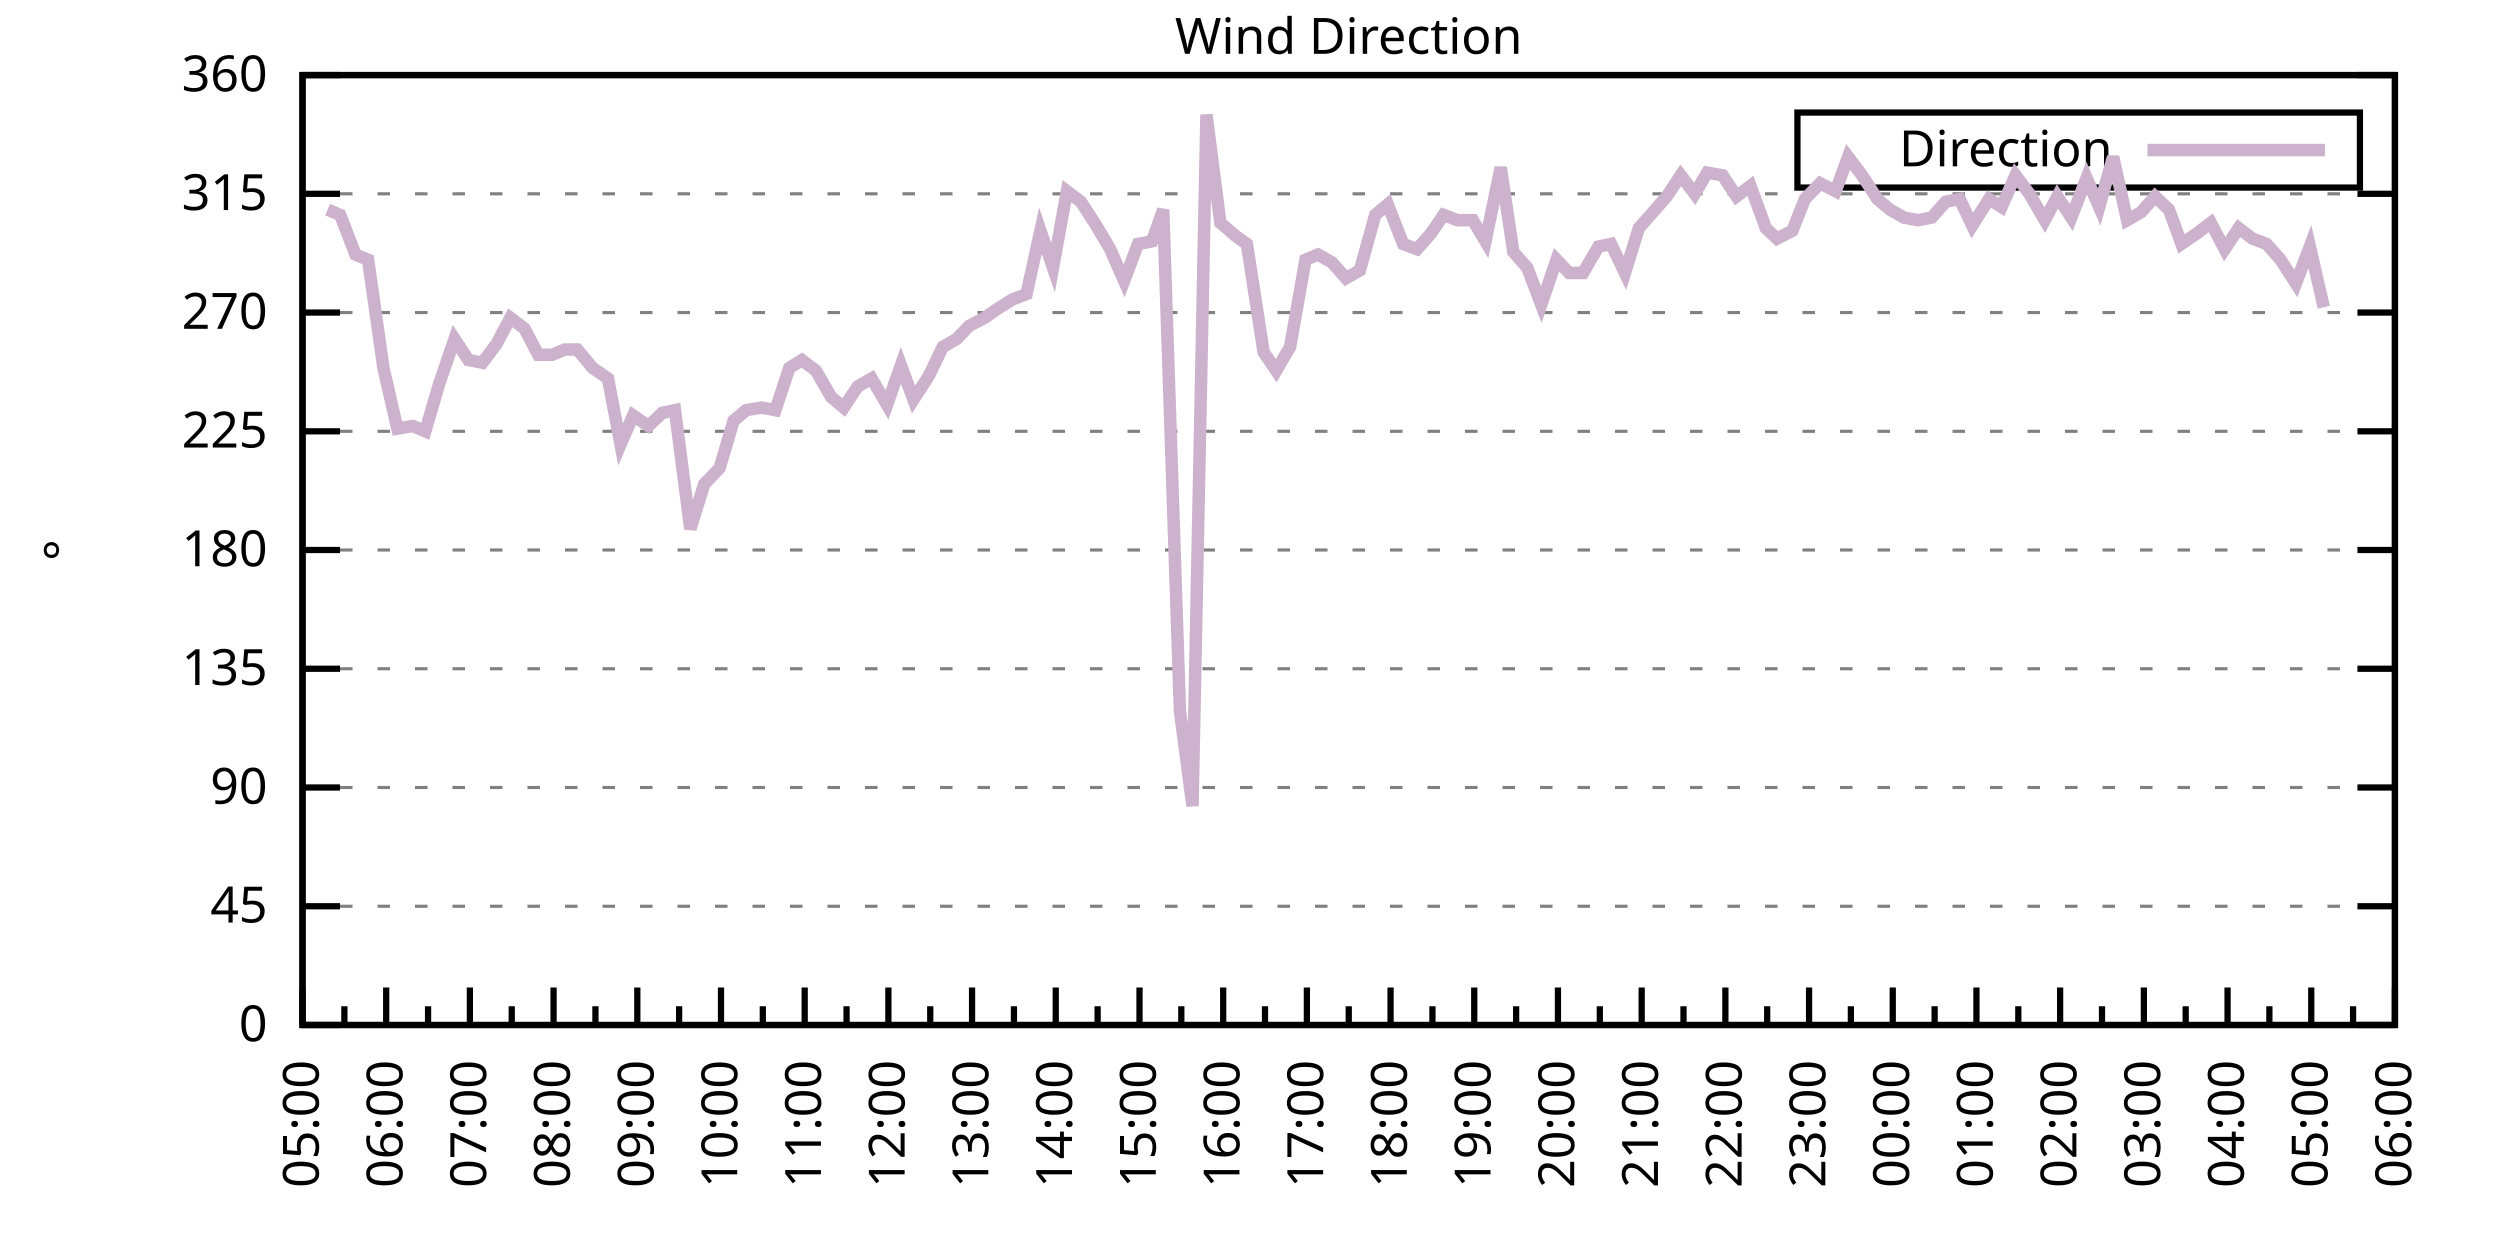
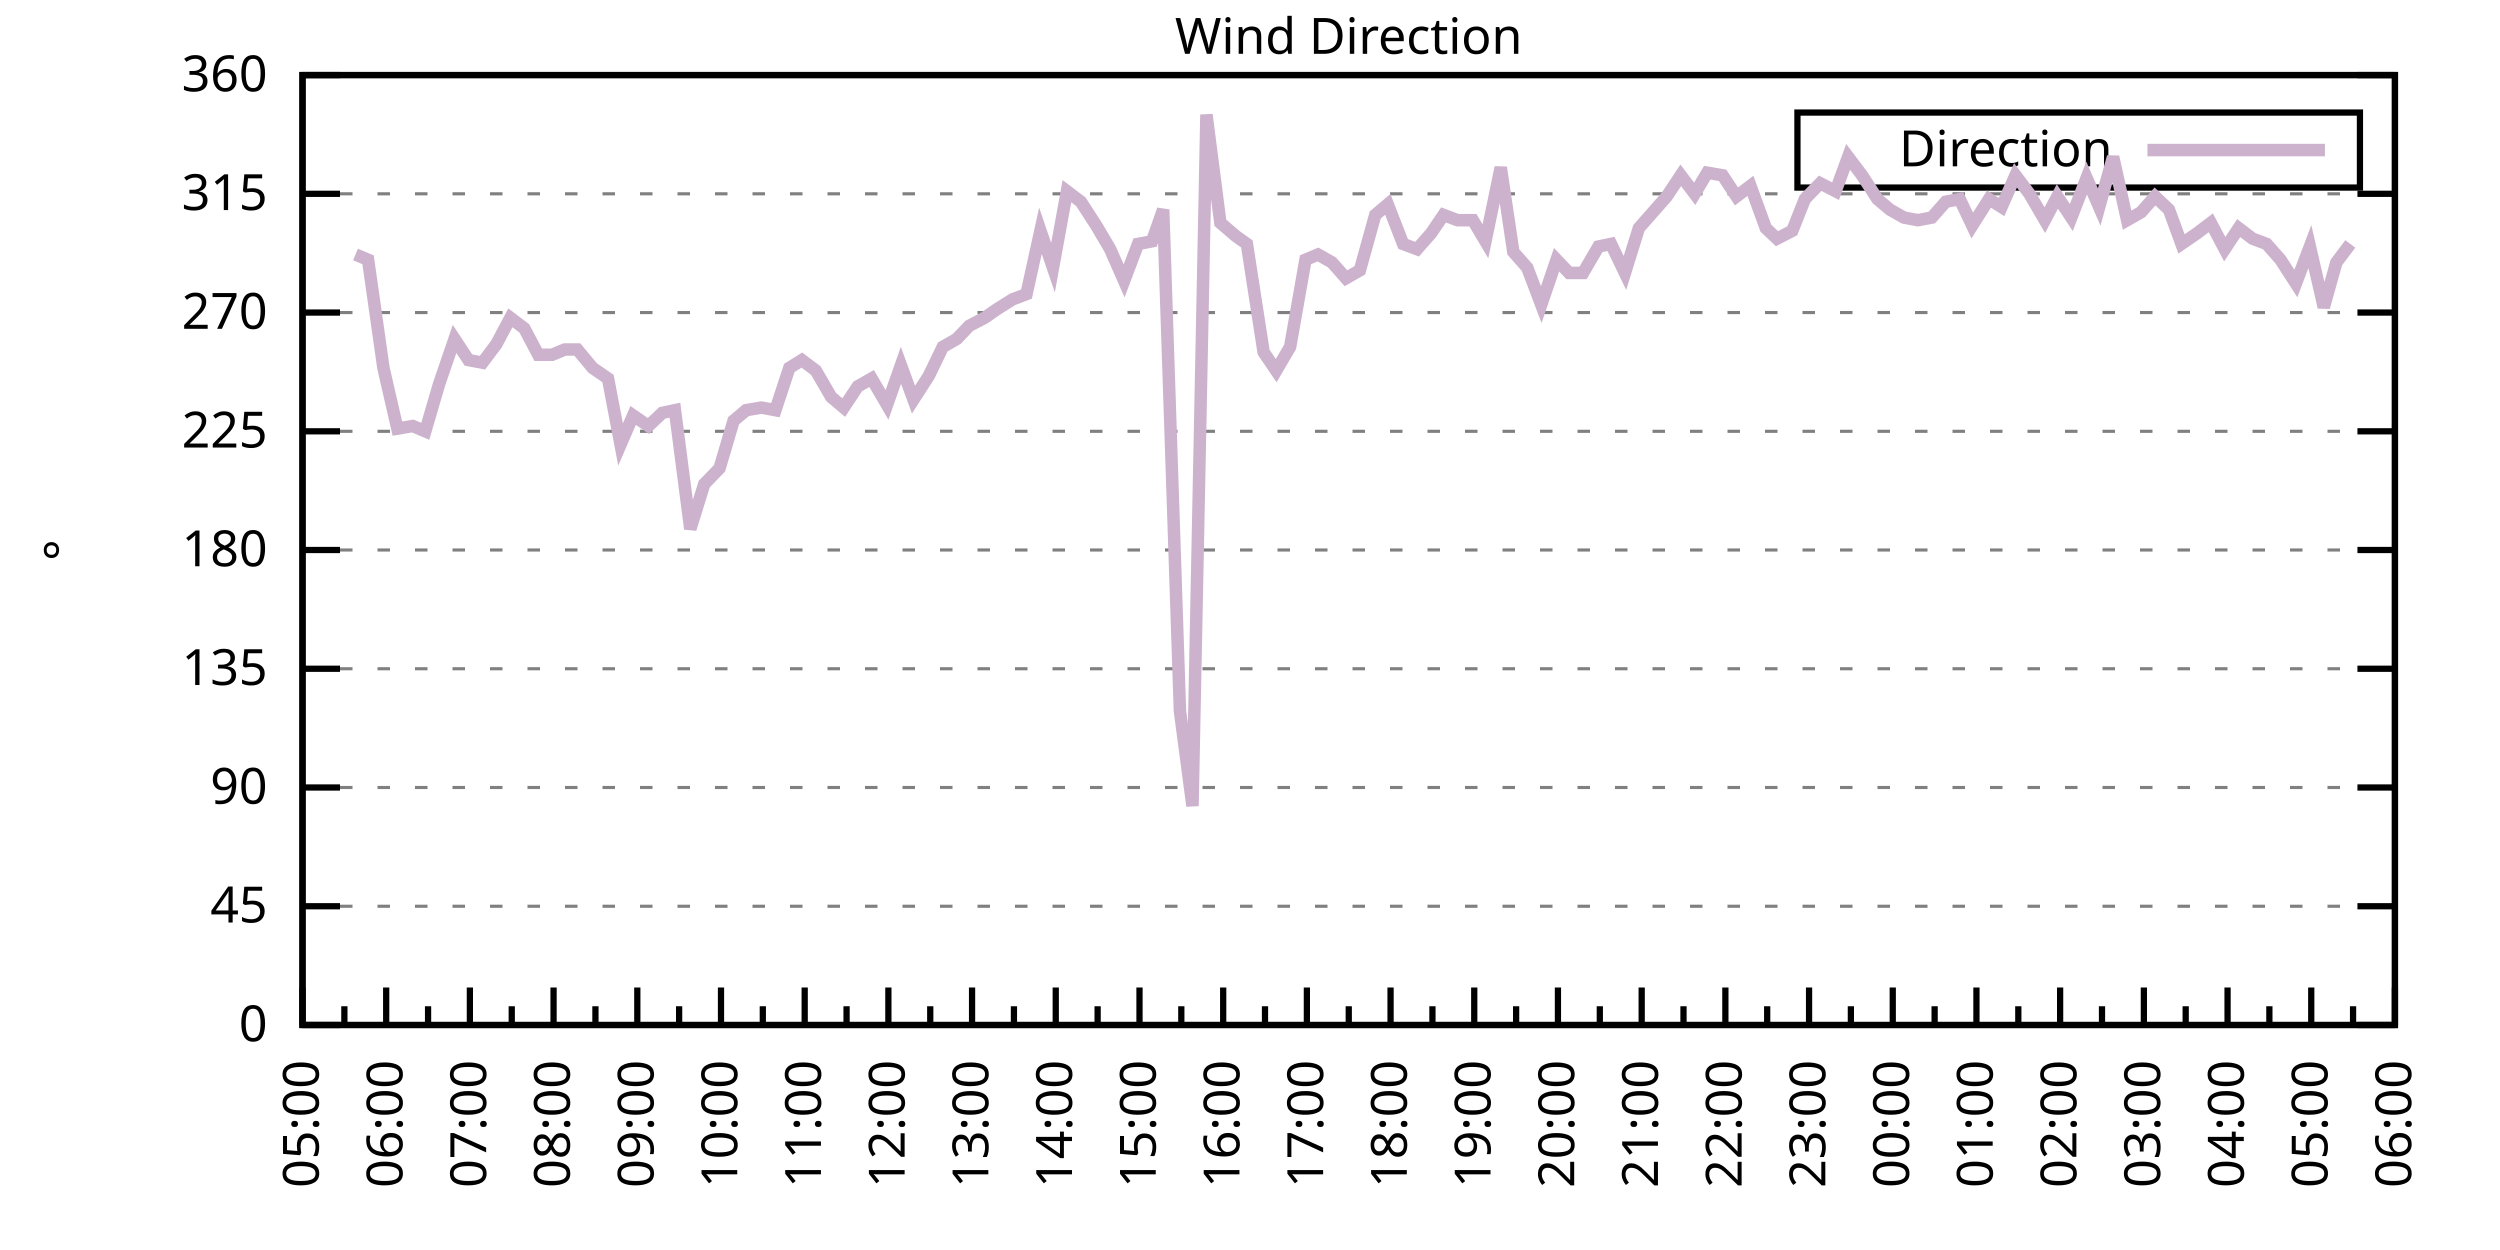
<svg xmlns="http://www.w3.org/2000/svg" xmlns:xlink="http://www.w3.org/1999/xlink" width="400" height="200" viewBox="0 0 400 200">
  <g id="gnuplot_canvas">
    <rect x="0" y="0" width="400" height="200" fill="none" />
    <defs>
      <circle id="gpDot" r="0.5" stroke-width="0.5" stroke="currentColor" />
      <path id="gpPt0" stroke-width="0.333" stroke="currentColor" d="M-1,0 h2 M0,-1 v2" />
      <path id="gpPt1" stroke-width="0.333" stroke="currentColor" d="M-1,-1 L1,1 M1,-1 L-1,1" />
      <path id="gpPt2" stroke-width="0.333" stroke="currentColor" d="M-1,0 L1,0 M0,-1 L0,1 M-1,-1 L1,1 M-1,1 L1,-1" />
      <rect id="gpPt3" stroke-width="0.333" stroke="currentColor" x="-1" y="-1" width="2" height="2" />
      <rect id="gpPt4" stroke-width="0.333" stroke="currentColor" fill="currentColor" x="-1" y="-1" width="2" height="2" />
      <circle id="gpPt5" stroke-width="0.333" stroke="currentColor" cx="0" cy="0" r="1" />
      <use xlink:href="#gpPt5" id="gpPt6" fill="currentColor" stroke="none" />
      <path id="gpPt7" stroke-width="0.333" stroke="currentColor" d="M0,-1.33 L-1.33,0.67 L1.33,0.67 z" />
      <use xlink:href="#gpPt7" id="gpPt8" fill="currentColor" stroke="none" />
      <use xlink:href="#gpPt7" id="gpPt9" stroke="currentColor" transform="rotate(180)" />
      <use xlink:href="#gpPt9" id="gpPt10" fill="currentColor" stroke="none" />
      <use xlink:href="#gpPt3" id="gpPt11" stroke="currentColor" transform="rotate(45)" />
      <use xlink:href="#gpPt11" id="gpPt12" fill="currentColor" stroke="none" />
      <path id="gpPt13" stroke-width="0.333" stroke="currentColor" d="M0,1.330 L1.265,0.411 L0.782,-1.067 L-0.782,-1.076 L-1.265,0.411 z" />
      <use xlink:href="#gpPt13" id="gpPt14" fill="currentColor" stroke="none" />
      <filter id="textbox" filterUnits="objectBoundingBox" x="0" y="0" height="1" width="1">
        <feFlood flood-color="white" flood-opacity="1" result="bgnd" />
        <feComposite in="SourceGraphic" in2="bgnd" operator="atop" />
      </filter>
      <filter id="greybox" filterUnits="objectBoundingBox" x="0" y="0" height="1" width="1">
        <feFlood flood-color="lightgrey" flood-opacity="1" result="grey" />
        <feComposite in="SourceGraphic" in2="grey" operator="atop" />
      </filter>
    </defs>
    <g fill="none" color="white" stroke="currentColor" stroke-width="1.00" stroke-linecap="butt" stroke-linejoin="miter">
</g>
    <g fill="none" color="black" stroke="currentColor" stroke-width="1.00" stroke-linecap="butt" stroke-linejoin="miter">
      <g stroke="none" shape-rendering="crispEdges">
        <polygon fill="rgb(255, 255, 255)" points="48.40,164.00 383.18,164.00 383.18,12.02 48.40,12.02 " />
      </g>
    </g>
    <g fill="none" color="black" stroke="currentColor" stroke-width="1.00" stroke-linecap="butt" stroke-linejoin="miter">
</g>
    <g fill="none" color="black" stroke="black" stroke-width="0.50" stroke-linecap="butt" stroke-linejoin="miter">
</g>
    <g fill="none" color="gray" stroke="currentColor" stroke-width="0.50" stroke-linecap="butt" stroke-linejoin="miter">
      <path stroke="gray" stroke-dasharray="2,4" class="gridline" d="M48.40,164.00 L383.19,164.00  " />
    </g>
    <g fill="none" color="gray" stroke="gray" stroke-width="1.00" stroke-linecap="butt" stroke-linejoin="miter">
</g>
    <g fill="none" color="black" stroke="currentColor" stroke-width="1.00" stroke-linecap="butt" stroke-linejoin="miter">
      <path stroke="black" d="M48.40,164.00 L54.40,164.00 M383.19,164.00 L377.19,164.00  " />
      <g transform="translate(42.80,166.60)" stroke="none" fill="black" font-family="Sans" font-size="8.00" text-anchor="end">
        <text>
          <tspan font-family="Sans"> 0</tspan>
        </text>
      </g>
    </g>
    <g fill="none" color="black" stroke="currentColor" stroke-width="1.00" stroke-linecap="butt" stroke-linejoin="miter">
</g>
    <g fill="none" color="black" stroke="black" stroke-width="0.50" stroke-linecap="butt" stroke-linejoin="miter">
</g>
    <g fill="none" color="gray" stroke="currentColor" stroke-width="0.50" stroke-linecap="butt" stroke-linejoin="miter">
      <path stroke="gray" stroke-dasharray="2,4" class="gridline" d="M48.40,145.00 L383.19,145.00  " />
    </g>
    <g fill="none" color="gray" stroke="gray" stroke-width="1.00" stroke-linecap="butt" stroke-linejoin="miter">
</g>
    <g fill="none" color="black" stroke="currentColor" stroke-width="1.00" stroke-linecap="butt" stroke-linejoin="miter">
      <path stroke="black" d="M48.40,145.00 L54.40,145.00 M383.19,145.00 L377.19,145.00  " />
      <g transform="translate(42.80,147.60)" stroke="none" fill="black" font-family="Sans" font-size="8.00" text-anchor="end">
        <text>
          <tspan font-family="Sans"> 45</tspan>
        </text>
      </g>
    </g>
    <g fill="none" color="black" stroke="currentColor" stroke-width="1.00" stroke-linecap="butt" stroke-linejoin="miter">
</g>
    <g fill="none" color="black" stroke="black" stroke-width="0.50" stroke-linecap="butt" stroke-linejoin="miter">
</g>
    <g fill="none" color="gray" stroke="currentColor" stroke-width="0.50" stroke-linecap="butt" stroke-linejoin="miter">
      <path stroke="gray" stroke-dasharray="2,4" class="gridline" d="M48.40,126.00 L383.19,126.00  " />
    </g>
    <g fill="none" color="gray" stroke="gray" stroke-width="1.00" stroke-linecap="butt" stroke-linejoin="miter">
</g>
    <g fill="none" color="black" stroke="currentColor" stroke-width="1.00" stroke-linecap="butt" stroke-linejoin="miter">
      <path stroke="black" d="M48.40,126.00 L54.40,126.00 M383.19,126.00 L377.19,126.00  " />
      <g transform="translate(42.80,128.60)" stroke="none" fill="black" font-family="Sans" font-size="8.00" text-anchor="end">
        <text>
          <tspan font-family="Sans"> 90</tspan>
        </text>
      </g>
    </g>
    <g fill="none" color="black" stroke="currentColor" stroke-width="1.00" stroke-linecap="butt" stroke-linejoin="miter">
</g>
    <g fill="none" color="black" stroke="black" stroke-width="0.50" stroke-linecap="butt" stroke-linejoin="miter">
</g>
    <g fill="none" color="gray" stroke="currentColor" stroke-width="0.50" stroke-linecap="butt" stroke-linejoin="miter">
      <path stroke="gray" stroke-dasharray="2,4" class="gridline" d="M48.40,107.00 L383.19,107.00  " />
    </g>
    <g fill="none" color="gray" stroke="gray" stroke-width="1.00" stroke-linecap="butt" stroke-linejoin="miter">
</g>
    <g fill="none" color="black" stroke="currentColor" stroke-width="1.00" stroke-linecap="butt" stroke-linejoin="miter">
      <path stroke="black" d="M48.40,107.00 L54.40,107.00 M383.19,107.00 L377.19,107.00  " />
      <g transform="translate(42.80,109.60)" stroke="none" fill="black" font-family="Sans" font-size="8.00" text-anchor="end">
        <text>
          <tspan font-family="Sans"> 135</tspan>
        </text>
      </g>
    </g>
    <g fill="none" color="black" stroke="currentColor" stroke-width="1.00" stroke-linecap="butt" stroke-linejoin="miter">
</g>
    <g fill="none" color="black" stroke="black" stroke-width="0.50" stroke-linecap="butt" stroke-linejoin="miter">
</g>
    <g fill="none" color="gray" stroke="currentColor" stroke-width="0.50" stroke-linecap="butt" stroke-linejoin="miter">
      <path stroke="gray" stroke-dasharray="2,4" class="gridline" d="M48.40,88.00 L383.19,88.00  " />
    </g>
    <g fill="none" color="gray" stroke="gray" stroke-width="1.00" stroke-linecap="butt" stroke-linejoin="miter">
</g>
    <g fill="none" color="black" stroke="currentColor" stroke-width="1.00" stroke-linecap="butt" stroke-linejoin="miter">
      <path stroke="black" d="M48.40,88.00 L54.40,88.00 M383.19,88.00 L377.19,88.00  " />
      <g transform="translate(42.80,90.60)" stroke="none" fill="black" font-family="Sans" font-size="8.00" text-anchor="end">
        <text>
          <tspan font-family="Sans"> 180</tspan>
        </text>
      </g>
    </g>
    <g fill="none" color="black" stroke="currentColor" stroke-width="1.00" stroke-linecap="butt" stroke-linejoin="miter">
</g>
    <g fill="none" color="black" stroke="black" stroke-width="0.50" stroke-linecap="butt" stroke-linejoin="miter">
</g>
    <g fill="none" color="gray" stroke="currentColor" stroke-width="0.50" stroke-linecap="butt" stroke-linejoin="miter">
      <path stroke="gray" stroke-dasharray="2,4" class="gridline" d="M48.40,69.01 L383.19,69.01  " />
    </g>
    <g fill="none" color="gray" stroke="gray" stroke-width="1.00" stroke-linecap="butt" stroke-linejoin="miter">
</g>
    <g fill="none" color="black" stroke="currentColor" stroke-width="1.00" stroke-linecap="butt" stroke-linejoin="miter">
      <path stroke="black" d="M48.40,69.01 L54.40,69.01 M383.19,69.01 L377.19,69.01  " />
      <g transform="translate(42.80,71.61)" stroke="none" fill="black" font-family="Sans" font-size="8.00" text-anchor="end">
        <text>
          <tspan font-family="Sans"> 225</tspan>
        </text>
      </g>
    </g>
    <g fill="none" color="black" stroke="currentColor" stroke-width="1.00" stroke-linecap="butt" stroke-linejoin="miter">
</g>
    <g fill="none" color="black" stroke="black" stroke-width="0.50" stroke-linecap="butt" stroke-linejoin="miter">
</g>
    <g fill="none" color="gray" stroke="currentColor" stroke-width="0.50" stroke-linecap="butt" stroke-linejoin="miter">
      <path stroke="gray" stroke-dasharray="2,4" class="gridline" d="M48.40,50.01 L383.19,50.01  " />
    </g>
    <g fill="none" color="gray" stroke="gray" stroke-width="1.00" stroke-linecap="butt" stroke-linejoin="miter">
</g>
    <g fill="none" color="black" stroke="currentColor" stroke-width="1.00" stroke-linecap="butt" stroke-linejoin="miter">
      <path stroke="black" d="M48.40,50.01 L54.40,50.01 M383.19,50.01 L377.19,50.01  " />
      <g transform="translate(42.80,52.61)" stroke="none" fill="black" font-family="Sans" font-size="8.00" text-anchor="end">
        <text>
          <tspan font-family="Sans"> 270</tspan>
        </text>
      </g>
    </g>
    <g fill="none" color="black" stroke="currentColor" stroke-width="1.00" stroke-linecap="butt" stroke-linejoin="miter">
</g>
    <g fill="none" color="black" stroke="black" stroke-width="0.50" stroke-linecap="butt" stroke-linejoin="miter">
</g>
    <g fill="none" color="gray" stroke="currentColor" stroke-width="0.50" stroke-linecap="butt" stroke-linejoin="miter">
      <path stroke="gray" stroke-dasharray="2,4" class="gridline" d="M48.40,31.01 L383.19,31.01  " />
    </g>
    <g fill="none" color="gray" stroke="gray" stroke-width="1.00" stroke-linecap="butt" stroke-linejoin="miter">
</g>
    <g fill="none" color="black" stroke="currentColor" stroke-width="1.00" stroke-linecap="butt" stroke-linejoin="miter">
      <path stroke="black" d="M48.40,31.01 L54.40,31.01 M383.19,31.01 L377.19,31.01  " />
      <g transform="translate(42.80,33.61)" stroke="none" fill="black" font-family="Sans" font-size="8.00" text-anchor="end">
        <text>
          <tspan font-family="Sans"> 315</tspan>
        </text>
      </g>
    </g>
    <g fill="none" color="black" stroke="currentColor" stroke-width="1.00" stroke-linecap="butt" stroke-linejoin="miter">
</g>
    <g fill="none" color="black" stroke="black" stroke-width="0.50" stroke-linecap="butt" stroke-linejoin="miter">
</g>
    <g fill="none" color="gray" stroke="currentColor" stroke-width="0.50" stroke-linecap="butt" stroke-linejoin="miter">
      <path stroke="gray" stroke-dasharray="2,4" class="gridline" d="M48.40,12.01 L383.19,12.01  " />
    </g>
    <g fill="none" color="gray" stroke="gray" stroke-width="1.00" stroke-linecap="butt" stroke-linejoin="miter">
</g>
    <g fill="none" color="black" stroke="currentColor" stroke-width="1.00" stroke-linecap="butt" stroke-linejoin="miter">
      <path stroke="black" d="M48.40,12.01 L54.40,12.01 M383.19,12.01 L377.19,12.01  " />
      <g transform="translate(42.80,14.61)" stroke="none" fill="black" font-family="Sans" font-size="8.00" text-anchor="end">
        <text>
          <tspan font-family="Sans"> 360</tspan>
        </text>
      </g>
    </g>
    <g fill="none" color="black" stroke="currentColor" stroke-width="1.00" stroke-linecap="butt" stroke-linejoin="miter">
      <path stroke="black" d="M48.40,164.00 L48.40,158.00  " />
      <g transform="translate(51.00,169.60) rotate(270)" stroke="none" fill="black" font-family="Sans" font-size="8.00" text-anchor="end">
        <text>
          <tspan font-family="Sans">05:00</tspan>
        </text>
      </g>
    </g>
    <g fill="none" color="black" stroke="currentColor" stroke-width="1.00" stroke-linecap="butt" stroke-linejoin="miter">
      <path stroke="black" d="M55.10,164.00 L55.10,161.00 M61.79,164.00 L61.79,158.00  " />
      <g transform="translate(64.39,169.60) rotate(270)" stroke="none" fill="black" font-family="Sans" font-size="8.00" text-anchor="end">
        <text>
          <tspan font-family="Sans">06:00</tspan>
        </text>
      </g>
    </g>
    <g fill="none" color="black" stroke="currentColor" stroke-width="1.00" stroke-linecap="butt" stroke-linejoin="miter">
      <path stroke="black" d="M68.49,164.00 L68.49,161.00 M75.18,164.00 L75.18,158.00  " />
      <g transform="translate(77.78,169.60) rotate(270)" stroke="none" fill="black" font-family="Sans" font-size="8.00" text-anchor="end">
        <text>
          <tspan font-family="Sans">07:00</tspan>
        </text>
      </g>
    </g>
    <g fill="none" color="black" stroke="currentColor" stroke-width="1.00" stroke-linecap="butt" stroke-linejoin="miter">
      <path stroke="black" d="M81.88,164.00 L81.88,161.00 M88.57,164.00 L88.57,158.00  " />
      <g transform="translate(91.17,169.60) rotate(270)" stroke="none" fill="black" font-family="Sans" font-size="8.00" text-anchor="end">
        <text>
          <tspan font-family="Sans">08:00</tspan>
        </text>
      </g>
    </g>
    <g fill="none" color="black" stroke="currentColor" stroke-width="1.00" stroke-linecap="butt" stroke-linejoin="miter">
      <path stroke="black" d="M95.27,164.00 L95.27,161.00 M101.97,164.00 L101.97,158.00  " />
      <g transform="translate(104.57,169.60) rotate(270)" stroke="none" fill="black" font-family="Sans" font-size="8.00" text-anchor="end">
        <text>
          <tspan font-family="Sans">09:00</tspan>
        </text>
      </g>
    </g>
    <g fill="none" color="black" stroke="currentColor" stroke-width="1.00" stroke-linecap="butt" stroke-linejoin="miter">
      <path stroke="black" d="M108.66,164.00 L108.66,161.00 M115.36,164.00 L115.36,158.00  " />
      <g transform="translate(117.96,169.60) rotate(270)" stroke="none" fill="black" font-family="Sans" font-size="8.00" text-anchor="end">
        <text>
          <tspan font-family="Sans">10:00</tspan>
        </text>
      </g>
    </g>
    <g fill="none" color="black" stroke="currentColor" stroke-width="1.00" stroke-linecap="butt" stroke-linejoin="miter">
      <path stroke="black" d="M122.05,164.00 L122.05,161.00 M128.75,164.00 L128.75,158.00  " />
      <g transform="translate(131.35,169.60) rotate(270)" stroke="none" fill="black" font-family="Sans" font-size="8.00" text-anchor="end">
        <text>
          <tspan font-family="Sans">11:00</tspan>
        </text>
      </g>
    </g>
    <g fill="none" color="black" stroke="currentColor" stroke-width="1.00" stroke-linecap="butt" stroke-linejoin="miter">
      <path stroke="black" d="M135.45,164.00 L135.45,161.00 M142.14,164.00 L142.14,158.00  " />
      <g transform="translate(144.74,169.60) rotate(270)" stroke="none" fill="black" font-family="Sans" font-size="8.00" text-anchor="end">
        <text>
          <tspan font-family="Sans">12:00</tspan>
        </text>
      </g>
    </g>
    <g fill="none" color="black" stroke="currentColor" stroke-width="1.00" stroke-linecap="butt" stroke-linejoin="miter">
      <path stroke="black" d="M148.84,164.00 L148.84,161.00 M155.53,164.00 L155.53,158.00  " />
      <g transform="translate(158.13,169.60) rotate(270)" stroke="none" fill="black" font-family="Sans" font-size="8.00" text-anchor="end">
        <text>
          <tspan font-family="Sans">13:00</tspan>
        </text>
      </g>
    </g>
    <g fill="none" color="black" stroke="currentColor" stroke-width="1.00" stroke-linecap="butt" stroke-linejoin="miter">
      <path stroke="black" d="M162.23,164.00 L162.23,161.00 M168.92,164.00 L168.92,158.00  " />
      <g transform="translate(171.52,169.60) rotate(270)" stroke="none" fill="black" font-family="Sans" font-size="8.00" text-anchor="end">
        <text>
          <tspan font-family="Sans">14:00</tspan>
        </text>
      </g>
    </g>
    <g fill="none" color="black" stroke="currentColor" stroke-width="1.00" stroke-linecap="butt" stroke-linejoin="miter">
      <path stroke="black" d="M175.62,164.00 L175.62,161.00 M182.32,164.00 L182.32,158.00  " />
      <g transform="translate(184.92,169.60) rotate(270)" stroke="none" fill="black" font-family="Sans" font-size="8.00" text-anchor="end">
        <text>
          <tspan font-family="Sans">15:00</tspan>
        </text>
      </g>
    </g>
    <g fill="none" color="black" stroke="currentColor" stroke-width="1.00" stroke-linecap="butt" stroke-linejoin="miter">
      <path stroke="black" d="M189.01,164.00 L189.01,161.00 M195.71,164.00 L195.71,158.00  " />
      <g transform="translate(198.31,169.60) rotate(270)" stroke="none" fill="black" font-family="Sans" font-size="8.00" text-anchor="end">
        <text>
          <tspan font-family="Sans">16:00</tspan>
        </text>
      </g>
    </g>
    <g fill="none" color="black" stroke="currentColor" stroke-width="1.00" stroke-linecap="butt" stroke-linejoin="miter">
      <path stroke="black" d="M202.40,164.00 L202.40,161.00 M209.10,164.00 L209.10,158.00  " />
      <g transform="translate(211.70,169.60) rotate(270)" stroke="none" fill="black" font-family="Sans" font-size="8.00" text-anchor="end">
        <text>
          <tspan font-family="Sans">17:00</tspan>
        </text>
      </g>
    </g>
    <g fill="none" color="black" stroke="currentColor" stroke-width="1.00" stroke-linecap="butt" stroke-linejoin="miter">
      <path stroke="black" d="M215.80,164.00 L215.80,161.00 M222.49,164.00 L222.49,158.00  " />
      <g transform="translate(225.09,169.60) rotate(270)" stroke="none" fill="black" font-family="Sans" font-size="8.00" text-anchor="end">
        <text>
          <tspan font-family="Sans">18:00</tspan>
        </text>
      </g>
    </g>
    <g fill="none" color="black" stroke="currentColor" stroke-width="1.00" stroke-linecap="butt" stroke-linejoin="miter">
      <path stroke="black" d="M229.19,164.00 L229.19,161.00 M235.88,164.00 L235.88,158.00  " />
      <g transform="translate(238.48,169.60) rotate(270)" stroke="none" fill="black" font-family="Sans" font-size="8.00" text-anchor="end">
        <text>
          <tspan font-family="Sans">19:00</tspan>
        </text>
      </g>
    </g>
    <g fill="none" color="black" stroke="currentColor" stroke-width="1.00" stroke-linecap="butt" stroke-linejoin="miter">
      <path stroke="black" d="M242.58,164.00 L242.58,161.00 M249.27,164.00 L249.27,158.00  " />
      <g transform="translate(251.87,169.60) rotate(270)" stroke="none" fill="black" font-family="Sans" font-size="8.00" text-anchor="end">
        <text>
          <tspan font-family="Sans">20:00</tspan>
        </text>
      </g>
    </g>
    <g fill="none" color="black" stroke="currentColor" stroke-width="1.00" stroke-linecap="butt" stroke-linejoin="miter">
      <path stroke="black" d="M255.97,164.00 L255.97,161.00 M262.67,164.00 L262.67,158.00  " />
      <g transform="translate(265.27,169.60) rotate(270)" stroke="none" fill="black" font-family="Sans" font-size="8.00" text-anchor="end">
        <text>
          <tspan font-family="Sans">21:00</tspan>
        </text>
      </g>
    </g>
    <g fill="none" color="black" stroke="currentColor" stroke-width="1.00" stroke-linecap="butt" stroke-linejoin="miter">
      <path stroke="black" d="M269.36,164.00 L269.36,161.00 M276.06,164.00 L276.06,158.00  " />
      <g transform="translate(278.66,169.60) rotate(270)" stroke="none" fill="black" font-family="Sans" font-size="8.00" text-anchor="end">
        <text>
          <tspan font-family="Sans">22:00</tspan>
        </text>
      </g>
    </g>
    <g fill="none" color="black" stroke="currentColor" stroke-width="1.00" stroke-linecap="butt" stroke-linejoin="miter">
      <path stroke="black" d="M282.75,164.00 L282.75,161.00 M289.45,164.00 L289.45,158.00  " />
      <g transform="translate(292.05,169.60) rotate(270)" stroke="none" fill="black" font-family="Sans" font-size="8.00" text-anchor="end">
        <text>
          <tspan font-family="Sans">23:00</tspan>
        </text>
      </g>
    </g>
    <g fill="none" color="black" stroke="currentColor" stroke-width="1.00" stroke-linecap="butt" stroke-linejoin="miter">
      <path stroke="black" d="M296.14,164.00 L296.14,161.00 M302.84,164.00 L302.84,158.00  " />
      <g transform="translate(305.44,169.60) rotate(270)" stroke="none" fill="black" font-family="Sans" font-size="8.00" text-anchor="end">
        <text>
          <tspan font-family="Sans">00:00</tspan>
        </text>
      </g>
    </g>
    <g fill="none" color="black" stroke="currentColor" stroke-width="1.00" stroke-linecap="butt" stroke-linejoin="miter">
      <path stroke="black" d="M309.54,164.00 L309.54,161.00 M316.23,164.00 L316.23,158.00  " />
      <g transform="translate(318.83,169.60) rotate(270)" stroke="none" fill="black" font-family="Sans" font-size="8.00" text-anchor="end">
        <text>
          <tspan font-family="Sans">01:00</tspan>
        </text>
      </g>
    </g>
    <g fill="none" color="black" stroke="currentColor" stroke-width="1.00" stroke-linecap="butt" stroke-linejoin="miter">
      <path stroke="black" d="M322.93,164.00 L322.93,161.00 M329.62,164.00 L329.62,158.00  " />
      <g transform="translate(332.22,169.60) rotate(270)" stroke="none" fill="black" font-family="Sans" font-size="8.00" text-anchor="end">
        <text>
          <tspan font-family="Sans">02:00</tspan>
        </text>
      </g>
    </g>
    <g fill="none" color="black" stroke="currentColor" stroke-width="1.00" stroke-linecap="butt" stroke-linejoin="miter">
      <path stroke="black" d="M336.32,164.00 L336.32,161.00 M343.02,164.00 L343.02,158.00  " />
      <g transform="translate(345.62,169.60) rotate(270)" stroke="none" fill="black" font-family="Sans" font-size="8.00" text-anchor="end">
        <text>
          <tspan font-family="Sans">03:00</tspan>
        </text>
      </g>
    </g>
    <g fill="none" color="black" stroke="currentColor" stroke-width="1.00" stroke-linecap="butt" stroke-linejoin="miter">
      <path stroke="black" d="M349.71,164.00 L349.71,161.00 M356.41,164.00 L356.41,158.00  " />
      <g transform="translate(359.01,169.60) rotate(270)" stroke="none" fill="black" font-family="Sans" font-size="8.00" text-anchor="end">
        <text>
          <tspan font-family="Sans">04:00</tspan>
        </text>
      </g>
    </g>
    <g fill="none" color="black" stroke="currentColor" stroke-width="1.00" stroke-linecap="butt" stroke-linejoin="miter">
      <path stroke="black" d="M363.10,164.00 L363.10,161.00 M369.80,164.00 L369.80,158.00  " />
      <g transform="translate(372.40,169.60) rotate(270)" stroke="none" fill="black" font-family="Sans" font-size="8.00" text-anchor="end">
        <text>
          <tspan font-family="Sans">05:00</tspan>
        </text>
      </g>
    </g>
    <g fill="none" color="black" stroke="currentColor" stroke-width="1.00" stroke-linecap="butt" stroke-linejoin="miter">
      <path stroke="black" d="M376.49,164.00 L376.49,161.00 M383.19,164.00 L383.19,158.00  " />
      <g transform="translate(385.79,169.60) rotate(270)" stroke="none" fill="black" font-family="Sans" font-size="8.00" text-anchor="end">
        <text>
          <tspan font-family="Sans">06:00</tspan>
        </text>
      </g>
    </g>
    <g fill="none" color="black" stroke="currentColor" stroke-width="1.00" stroke-linecap="butt" stroke-linejoin="miter">
</g>
    <g fill="none" color="black" stroke="currentColor" stroke-width="1.00" stroke-linecap="butt" stroke-linejoin="miter">
      <path stroke="black" d="M48.40,12.01 L48.40,164.00 L383.19,164.00 L383.19,12.01 L48.40,12.01 Z  " />
    </g>
    <g fill="none" color="black" stroke="currentColor" stroke-width="1.00" stroke-linecap="butt" stroke-linejoin="miter">
      <g transform="translate(12.80,88.01) rotate(270)" stroke="none" fill="black" font-family="Sans" font-size="8.00" text-anchor="middle">
        <text>
          <tspan font-family="Sans">°</tspan>
        </text>
      </g>
    </g>
    <g fill="none" color="black" stroke="currentColor" stroke-width="1.00" stroke-linecap="butt" stroke-linejoin="miter">
</g>
    <g fill="none" color="black" stroke="currentColor" stroke-width="1.00" stroke-linecap="butt" stroke-linejoin="miter">
      <path stroke="black" d="M287.59,30.01 L287.59,18.01 L377.59,18.01 L377.59,30.01 L287.59,30.01 Z  " />
    </g>
    <g id="Wind_direction_plot_1">
      <g fill="none" color="white" stroke="black" stroke-width="2.00" stroke-linecap="butt" stroke-linejoin="miter">
</g>
      <g fill="none" color="black" stroke="currentColor" stroke-width="2.00" stroke-linecap="butt" stroke-linejoin="miter">
        <g transform="translate(337.99,26.61)" stroke="none" fill="black" font-family="Sans" font-size="8.00" text-anchor="end">
          <text>
            <tspan font-family="Sans">Direction</tspan>
          </text>
        </g>
      </g>
      <g fill="none" color="black" stroke="currentColor" stroke-width="2.00" stroke-linecap="butt" stroke-linejoin="miter">
-         <path stroke="rgb(204, 178, 204)" d="M343.59,24.01 L371.99,24.01 M52.42,33.54 L54.43,34.39 L56.88,40.72 L58.89,41.56 L61.35,58.87 L63.58,68.58   L66.03,68.16 L68.04,69.01 L70.27,61.41 L72.73,54.23 L74.96,57.61 L77.19,58.03 L79.42,55.07 L81.66,50.85   L83.89,52.54 L86.12,56.76 L88.35,56.76 L90.36,55.92 L92.37,55.92 L94.82,58.87 L97.28,60.56 L99.29,71.12   L101.30,66.47 L103.75,68.16 L105.98,66.05 L107.99,65.63 L110.45,84.63 L112.68,77.45 L115.13,74.92 L117.37,67.32   L119.38,65.63 L121.83,65.21 L124.06,65.63 L126.29,58.87 L128.30,57.61 L130.54,59.30 L132.99,63.52 L135.00,65.21   L137.23,61.83 L139.46,60.56 L141.92,64.78 L144.15,58.45 L146.16,63.94 L148.61,60.14 L150.85,55.50 L153.08,54.23   L155.09,52.12 L157.54,50.85 L159.33,49.59 L162.01,47.90 L164.24,47.05 L166.47,36.92 L168.48,42.83 L170.71,30.59   L172.94,32.28 L175.40,36.08 L177.63,39.87 L179.86,44.94 L182.09,39.03 L184.32,38.61 L186.11,33.54 L188.79,113.76   L190.80,128.96 L193.03,18.34 L195.26,35.65 L197.72,37.76 L199.50,39.03 L202.18,56.34 L204.19,59.30 L206.42,55.50   L208.88,41.56 L210.88,40.72 L213.12,41.99 L215.35,44.52 L217.58,43.25 L220.04,34.39 L222.04,32.70 L224.50,39.03   L226.73,39.87 L228.96,37.34 L230.97,34.39 L233.20,35.23 L235.66,35.23 L237.67,38.61 L240.12,26.79 L242.13,40.30   L244.36,42.83 L246.60,48.74 L249.05,41.56 L251.06,43.67 L253.29,43.67 L255.75,39.45 L257.76,39.03 L259.99,43.67   L262.22,36.50 L266.68,31.43 L268.92,28.05 L271.15,31.01 L273.16,27.63 L275.61,28.05 L277.84,31.43 L280.07,29.74   L282.53,36.50 L284.32,38.19 L286.77,36.92 L288.78,31.85 L291.23,29.32 L293.69,30.59 L295.70,25.10 L297.93,28.05   L300.39,31.85 L302.39,33.54 L304.63,34.81 L306.86,35.23 L309.09,34.81 L311.32,32.28 L313.55,31.85 L315.56,36.08   L318.24,31.85 L320.25,33.12 L322.48,28.05 L324.71,31.01 L327.17,35.23 L329.18,31.43 L331.41,34.81 L333.86,28.48   L335.87,33.12 L338.10,25.10 L340.34,35.23 L342.57,33.96 L344.80,31.43 L347.03,33.54 L349.04,39.03 L351.50,37.34   L353.73,35.65 L355.96,39.87 L358.19,36.50 L360.42,38.19 L362.66,39.03 L364.89,41.56 L367.34,45.36 L369.58,39.45   L371.81,49.16  " />
+         <path stroke="rgb(204, 178, 204)" d="M343.59,24.01 L371.99,24.01 M56.88,40.72 L58.89,41.56 L61.35,58.87 L63.58,68.58 L66.03,68.16 L68.04,69.01   L70.27,61.41 L72.73,54.23 L74.96,57.61 L77.19,58.03 L79.42,55.07 L81.66,50.85 L83.89,52.54 L86.12,56.76   L88.35,56.76 L90.36,55.92 L92.37,55.92 L94.82,58.87 L97.28,60.56 L99.29,71.12 L101.30,66.47 L103.75,68.16   L105.98,66.05 L107.99,65.63 L110.45,84.63 L112.68,77.45 L115.13,74.92 L117.37,67.32 L119.38,65.63 L121.83,65.21   L124.06,65.63 L126.29,58.87 L128.30,57.61 L130.54,59.30 L132.99,63.52 L135.00,65.21 L137.23,61.83 L139.46,60.56   L141.92,64.78 L144.15,58.45 L146.16,63.94 L148.61,60.14 L150.85,55.50 L153.08,54.23 L155.09,52.12 L157.54,50.85   L159.33,49.59 L162.01,47.90 L164.24,47.05 L166.47,36.92 L168.48,42.83 L170.71,30.59 L172.94,32.28 L175.40,36.08   L177.63,39.87 L179.86,44.94 L182.09,39.03 L184.32,38.61 L186.11,33.54 L188.79,113.76 L190.80,128.96 L193.03,18.34   L195.26,35.65 L197.72,37.76 L199.50,39.03 L202.18,56.34 L204.19,59.30 L206.42,55.50 L208.88,41.56 L210.88,40.72   L213.12,41.99 L215.35,44.52 L217.58,43.25 L220.04,34.39 L222.04,32.70 L224.50,39.03 L226.73,39.87 L228.96,37.34   L230.97,34.39 L233.20,35.23 L235.66,35.23 L237.67,38.61 L240.12,26.79 L242.13,40.30 L244.36,42.83 L246.60,48.74   L249.05,41.56 L251.06,43.67 L253.29,43.67 L255.75,39.45 L257.76,39.03 L259.99,43.67 L262.22,36.50 L266.68,31.43   L268.92,28.05 L271.15,31.01 L273.16,27.63 L275.61,28.05 L277.84,31.43 L280.07,29.74 L282.53,36.50 L284.32,38.19   L286.77,36.92 L288.78,31.85 L291.23,29.32 L293.69,30.59 L295.70,25.10 L297.93,28.05 L300.39,31.85 L302.39,33.54   L304.63,34.81 L306.86,35.23 L309.09,34.81 L311.32,32.28 L313.55,31.85 L315.56,36.08 L318.24,31.85 L320.25,33.12   L322.48,28.05 L324.71,31.01 L327.17,35.23 L329.18,31.43 L331.41,34.81 L333.86,28.48 L335.87,33.12 L338.10,25.10   L340.34,35.23 L342.57,33.96 L344.80,31.43 L347.03,33.54 L349.04,39.03 L351.50,37.34 L353.73,35.65 L355.96,39.87   L358.19,36.50 L360.42,38.19 L362.66,39.03 L364.89,41.56 L367.34,45.36 L369.58,39.45 L371.81,49.16 L373.82,41.99   L376.05,39.03  " />
      </g>
    </g>
    <g fill="none" color="black" stroke="currentColor" stroke-width="2.00" stroke-linecap="butt" stroke-linejoin="miter">
</g>
    <g fill="none" color="black" stroke="black" stroke-width="1.00" stroke-linecap="butt" stroke-linejoin="miter">
</g>
    <g fill="none" color="black" stroke="currentColor" stroke-width="1.00" stroke-linecap="butt" stroke-linejoin="miter">
      <path stroke="black" d="M48.40,12.01 L48.40,164.00 L383.19,164.00 L383.19,12.01 L48.40,12.01 Z  " />
    </g>
    <g fill="none" color="black" stroke="currentColor" stroke-width="1.00" stroke-linecap="butt" stroke-linejoin="miter">
      <g transform="translate(215.79,8.61)" stroke="none" fill="black" font-family="Sans" font-size="8.00" text-anchor="middle">
        <text>
          <tspan font-family="Sans">Wind Direction</tspan>
        </text>
      </g>
    </g>
    <g fill="none" color="black" stroke="currentColor" stroke-width="1.00" stroke-linecap="butt" stroke-linejoin="miter">
</g>
  </g>
</svg>
